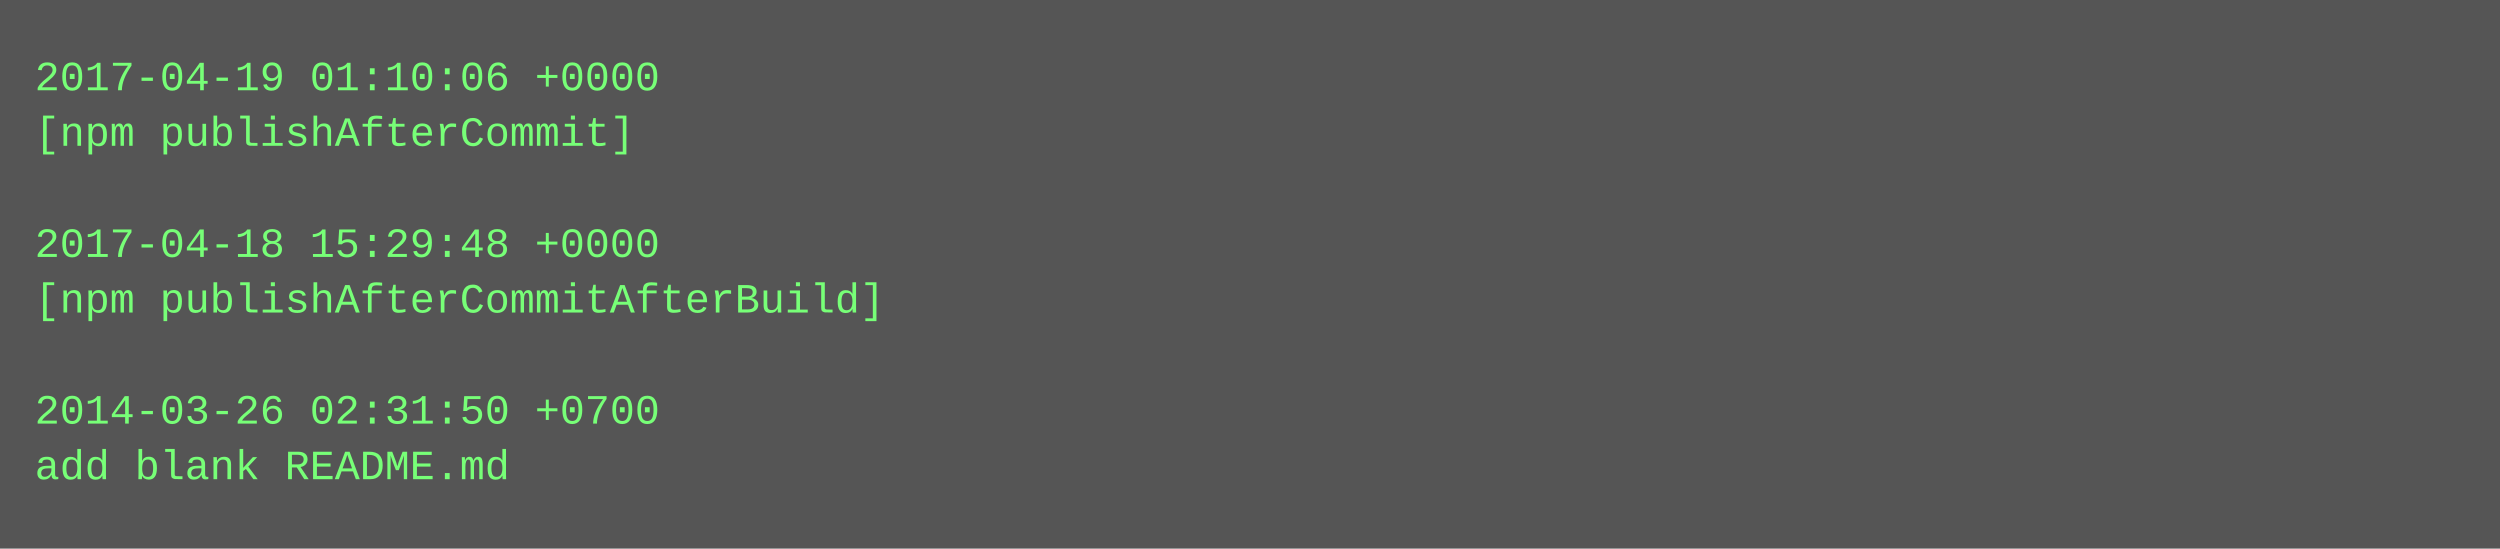
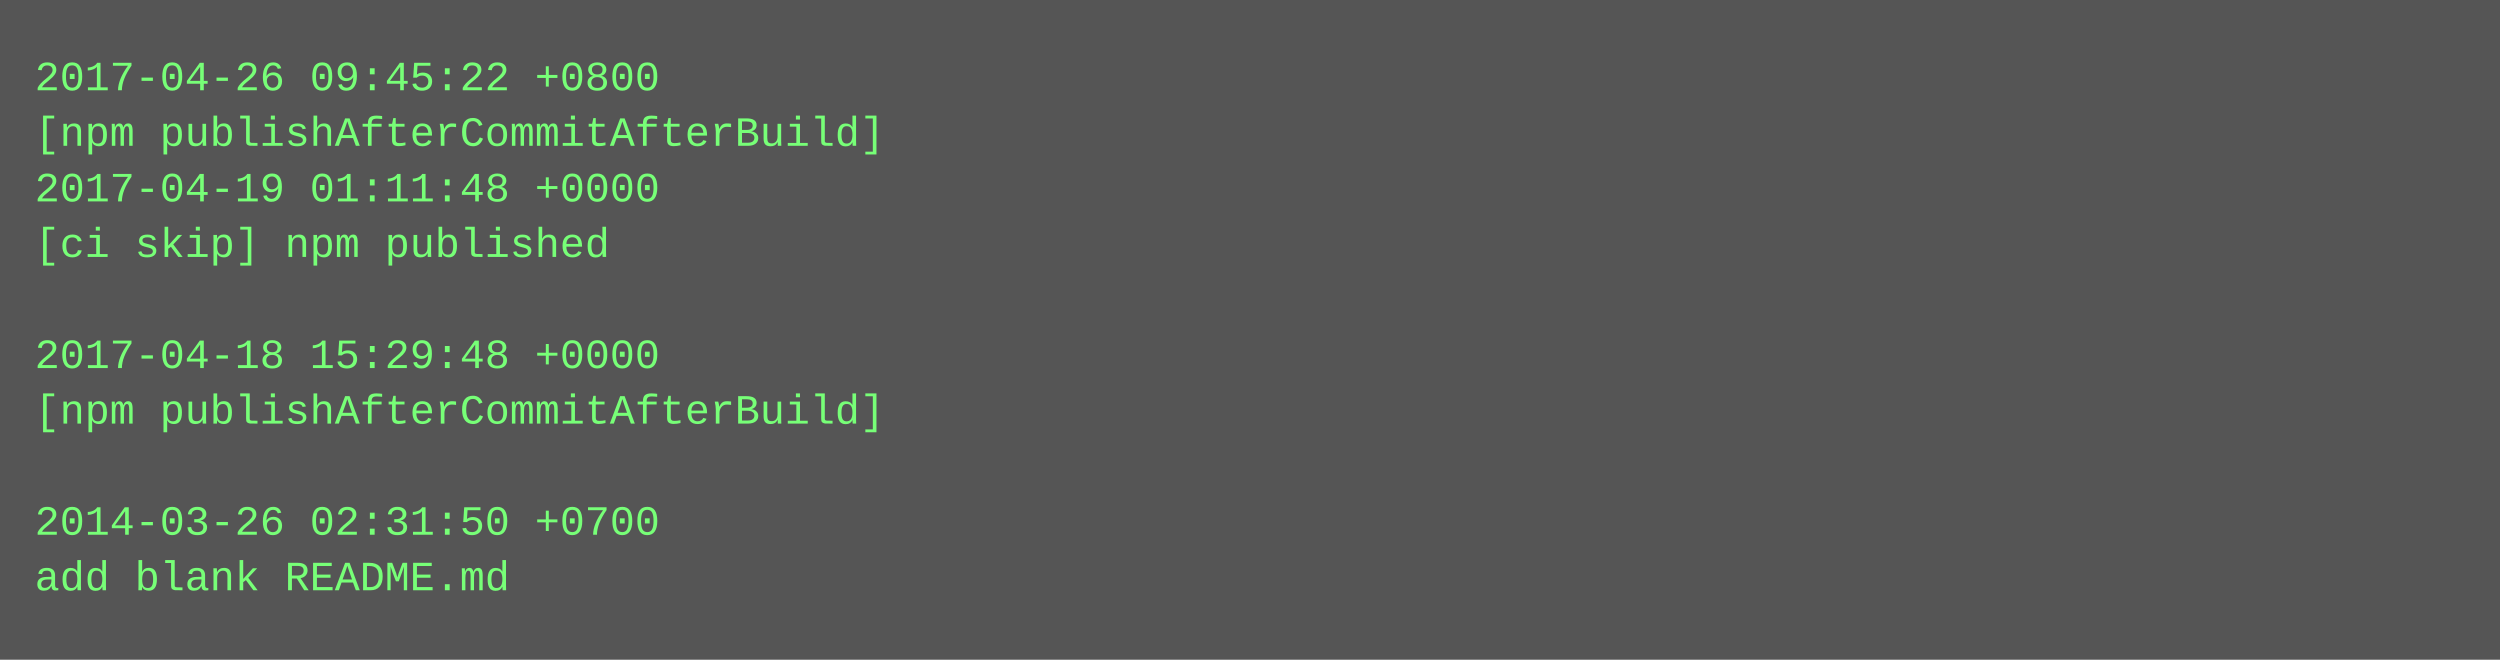
- <svg xmlns="http://www.w3.org/2000/svg" height="158" width="720">
-   <rect height="158" fill="#555" width="720" />
+ <svg xmlns="http://www.w3.org/2000/svg" height="190" width="720">
+   <rect height="190" fill="#555" width="720" />
  <text fill="#7f7" font-family="Courier New" font-size="12" xml:space="preserve">
-     <tspan x="10" y="26">2017-04-19 01:10:06 +0000</tspan>
-     <tspan x="10" y="42">[npm publishAfterCommit]</tspan>
-     <tspan x="10" y="58" />
-     <tspan x="10" y="74">2017-04-18 15:29:48 +0000</tspan>
-     <tspan x="10" y="90">[npm publishAfterCommitAfterBuild]</tspan>
-     <tspan x="10" y="106" />
-     <tspan x="10" y="122">2014-03-26 02:31:50 +0700</tspan>
-     <tspan x="10" y="138">add blank README.md</tspan>
+     <tspan x="10" y="26">2017-04-26 09:45:22 +0800</tspan>
+     <tspan x="10" y="42">[npm publishAfterCommitAfterBuild]</tspan>
+     <tspan x="10" y="58">2017-04-19 01:11:48 +0000</tspan>
+     <tspan x="10" y="74">[ci skip] npm published</tspan>
+     <tspan x="10" y="90" />
+     <tspan x="10" y="106">2017-04-18 15:29:48 +0000</tspan>
+     <tspan x="10" y="122">[npm publishAfterCommitAfterBuild]</tspan>
+     <tspan x="10" y="138" />
+     <tspan x="10" y="154">2014-03-26 02:31:50 +0700</tspan>
+     <tspan x="10" y="170">add blank README.md</tspan>
  </text>
</svg>
